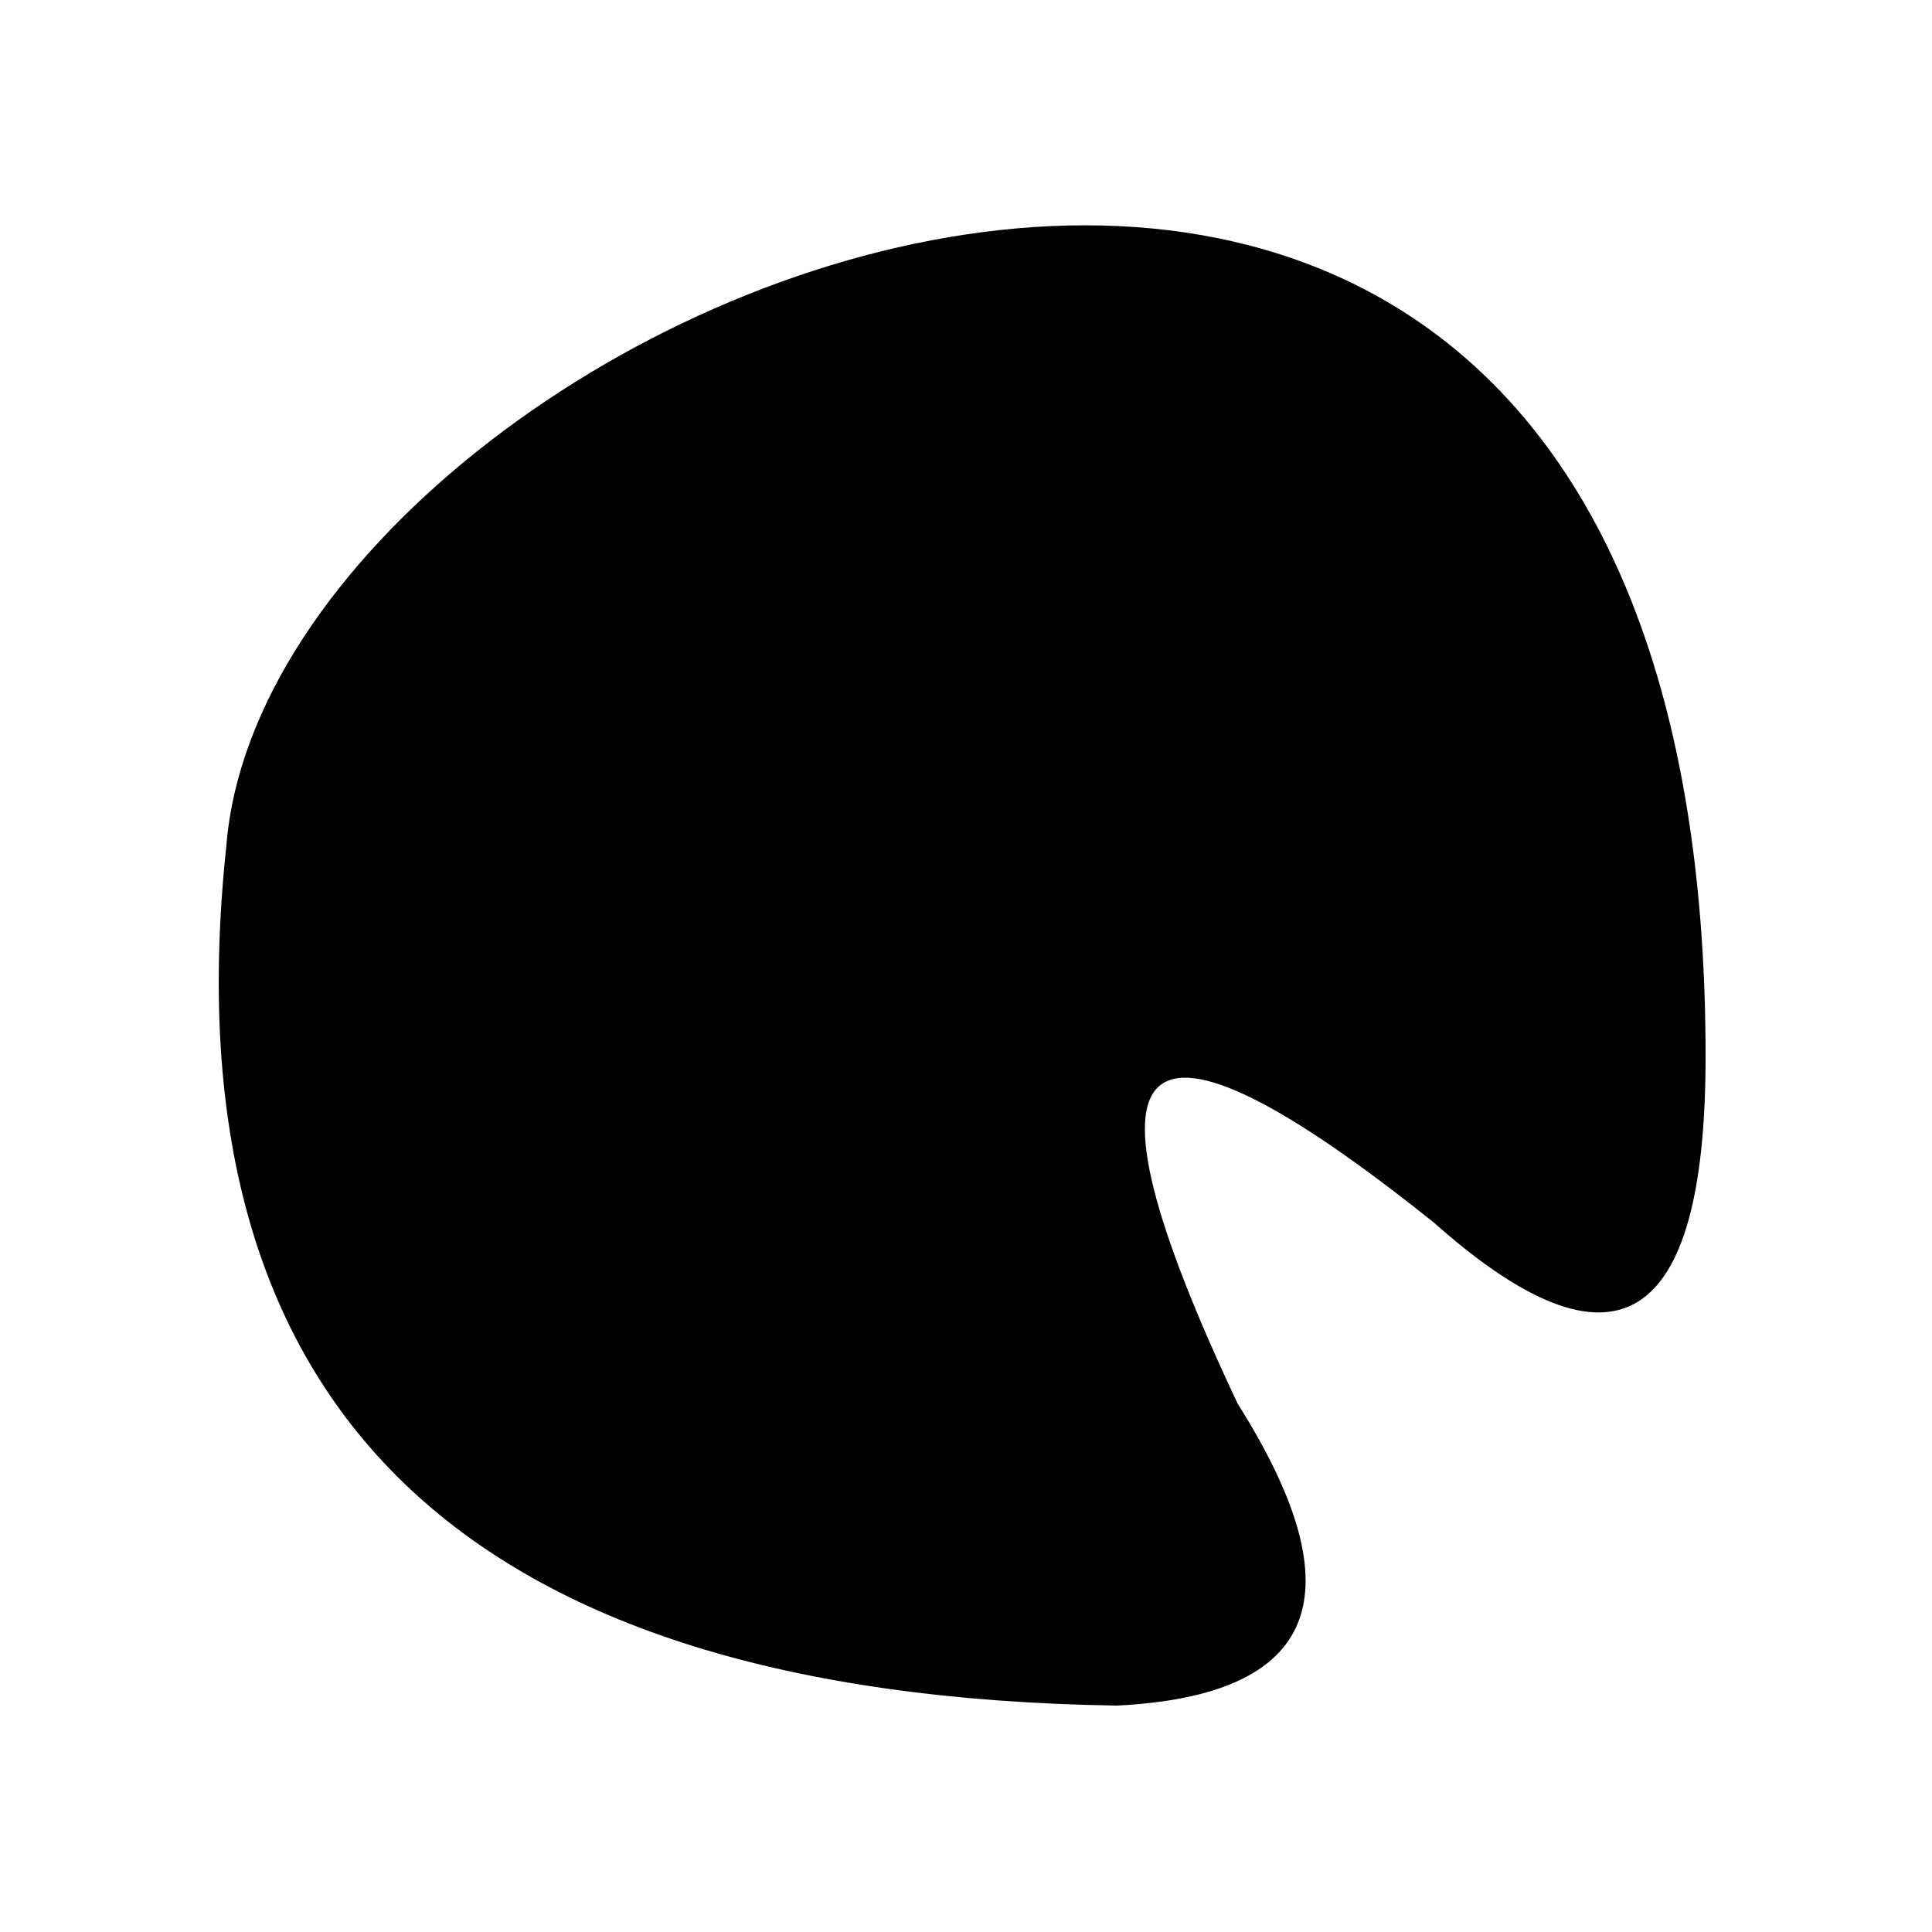
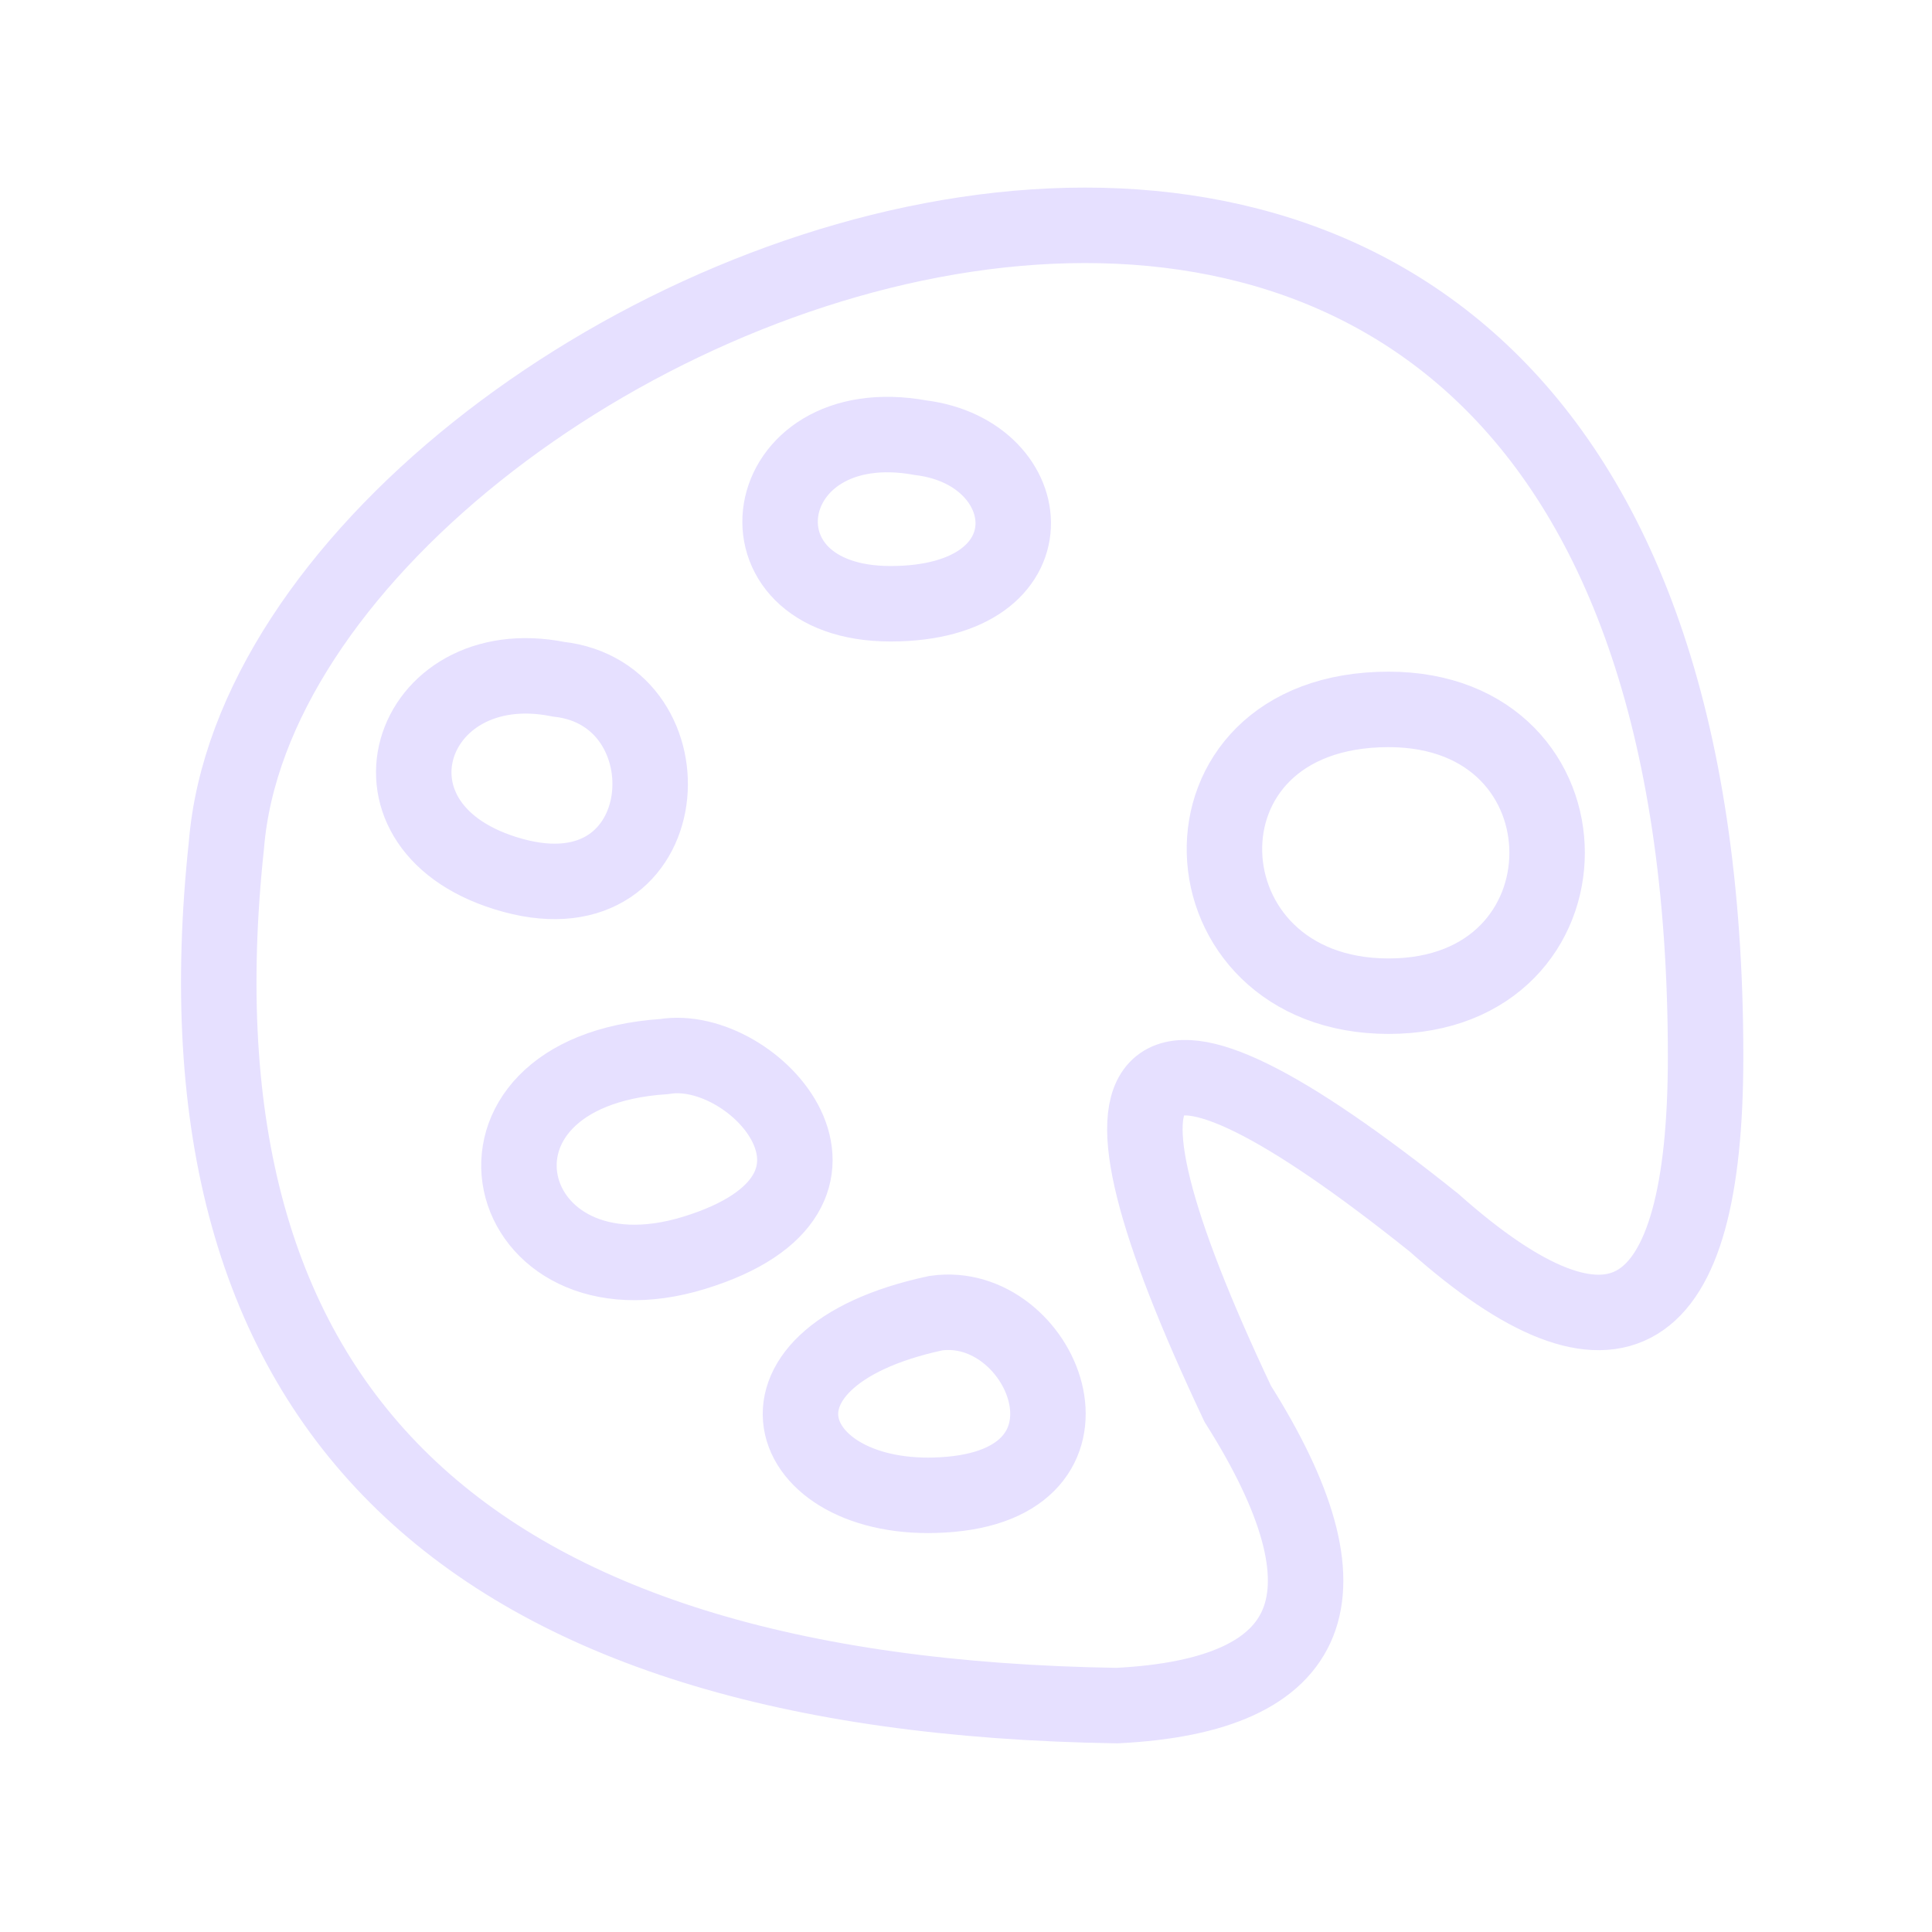
- <svg xmlns="http://www.w3.org/2000/svg" viewBox="0 0 128 128" stroke-width="5">
+ <svg xmlns="http://www.w3.org/2000/svg" viewBox="0 0 128 128" stroke="#E6E0FF" fill="none" stroke-width="5">
  <path d="M62 87c7-1 12 11 1 12s-15-9-1-12ZM92 47c14 0 14 19 0 19S77 47 92 47ZM61 29c8 1 9 11-2 11s-9-13 2-11ZM37 45c9 1 8 16-3 13s-7-15 3-13Zm7 25c6-1 15 9 2 13S29 71 44 70Zm30 43Q9 112 15 56c3-37 98-76 98 14q0 27-18 11Q65 57 82 93q12 19-8 20Z" />
</svg>
